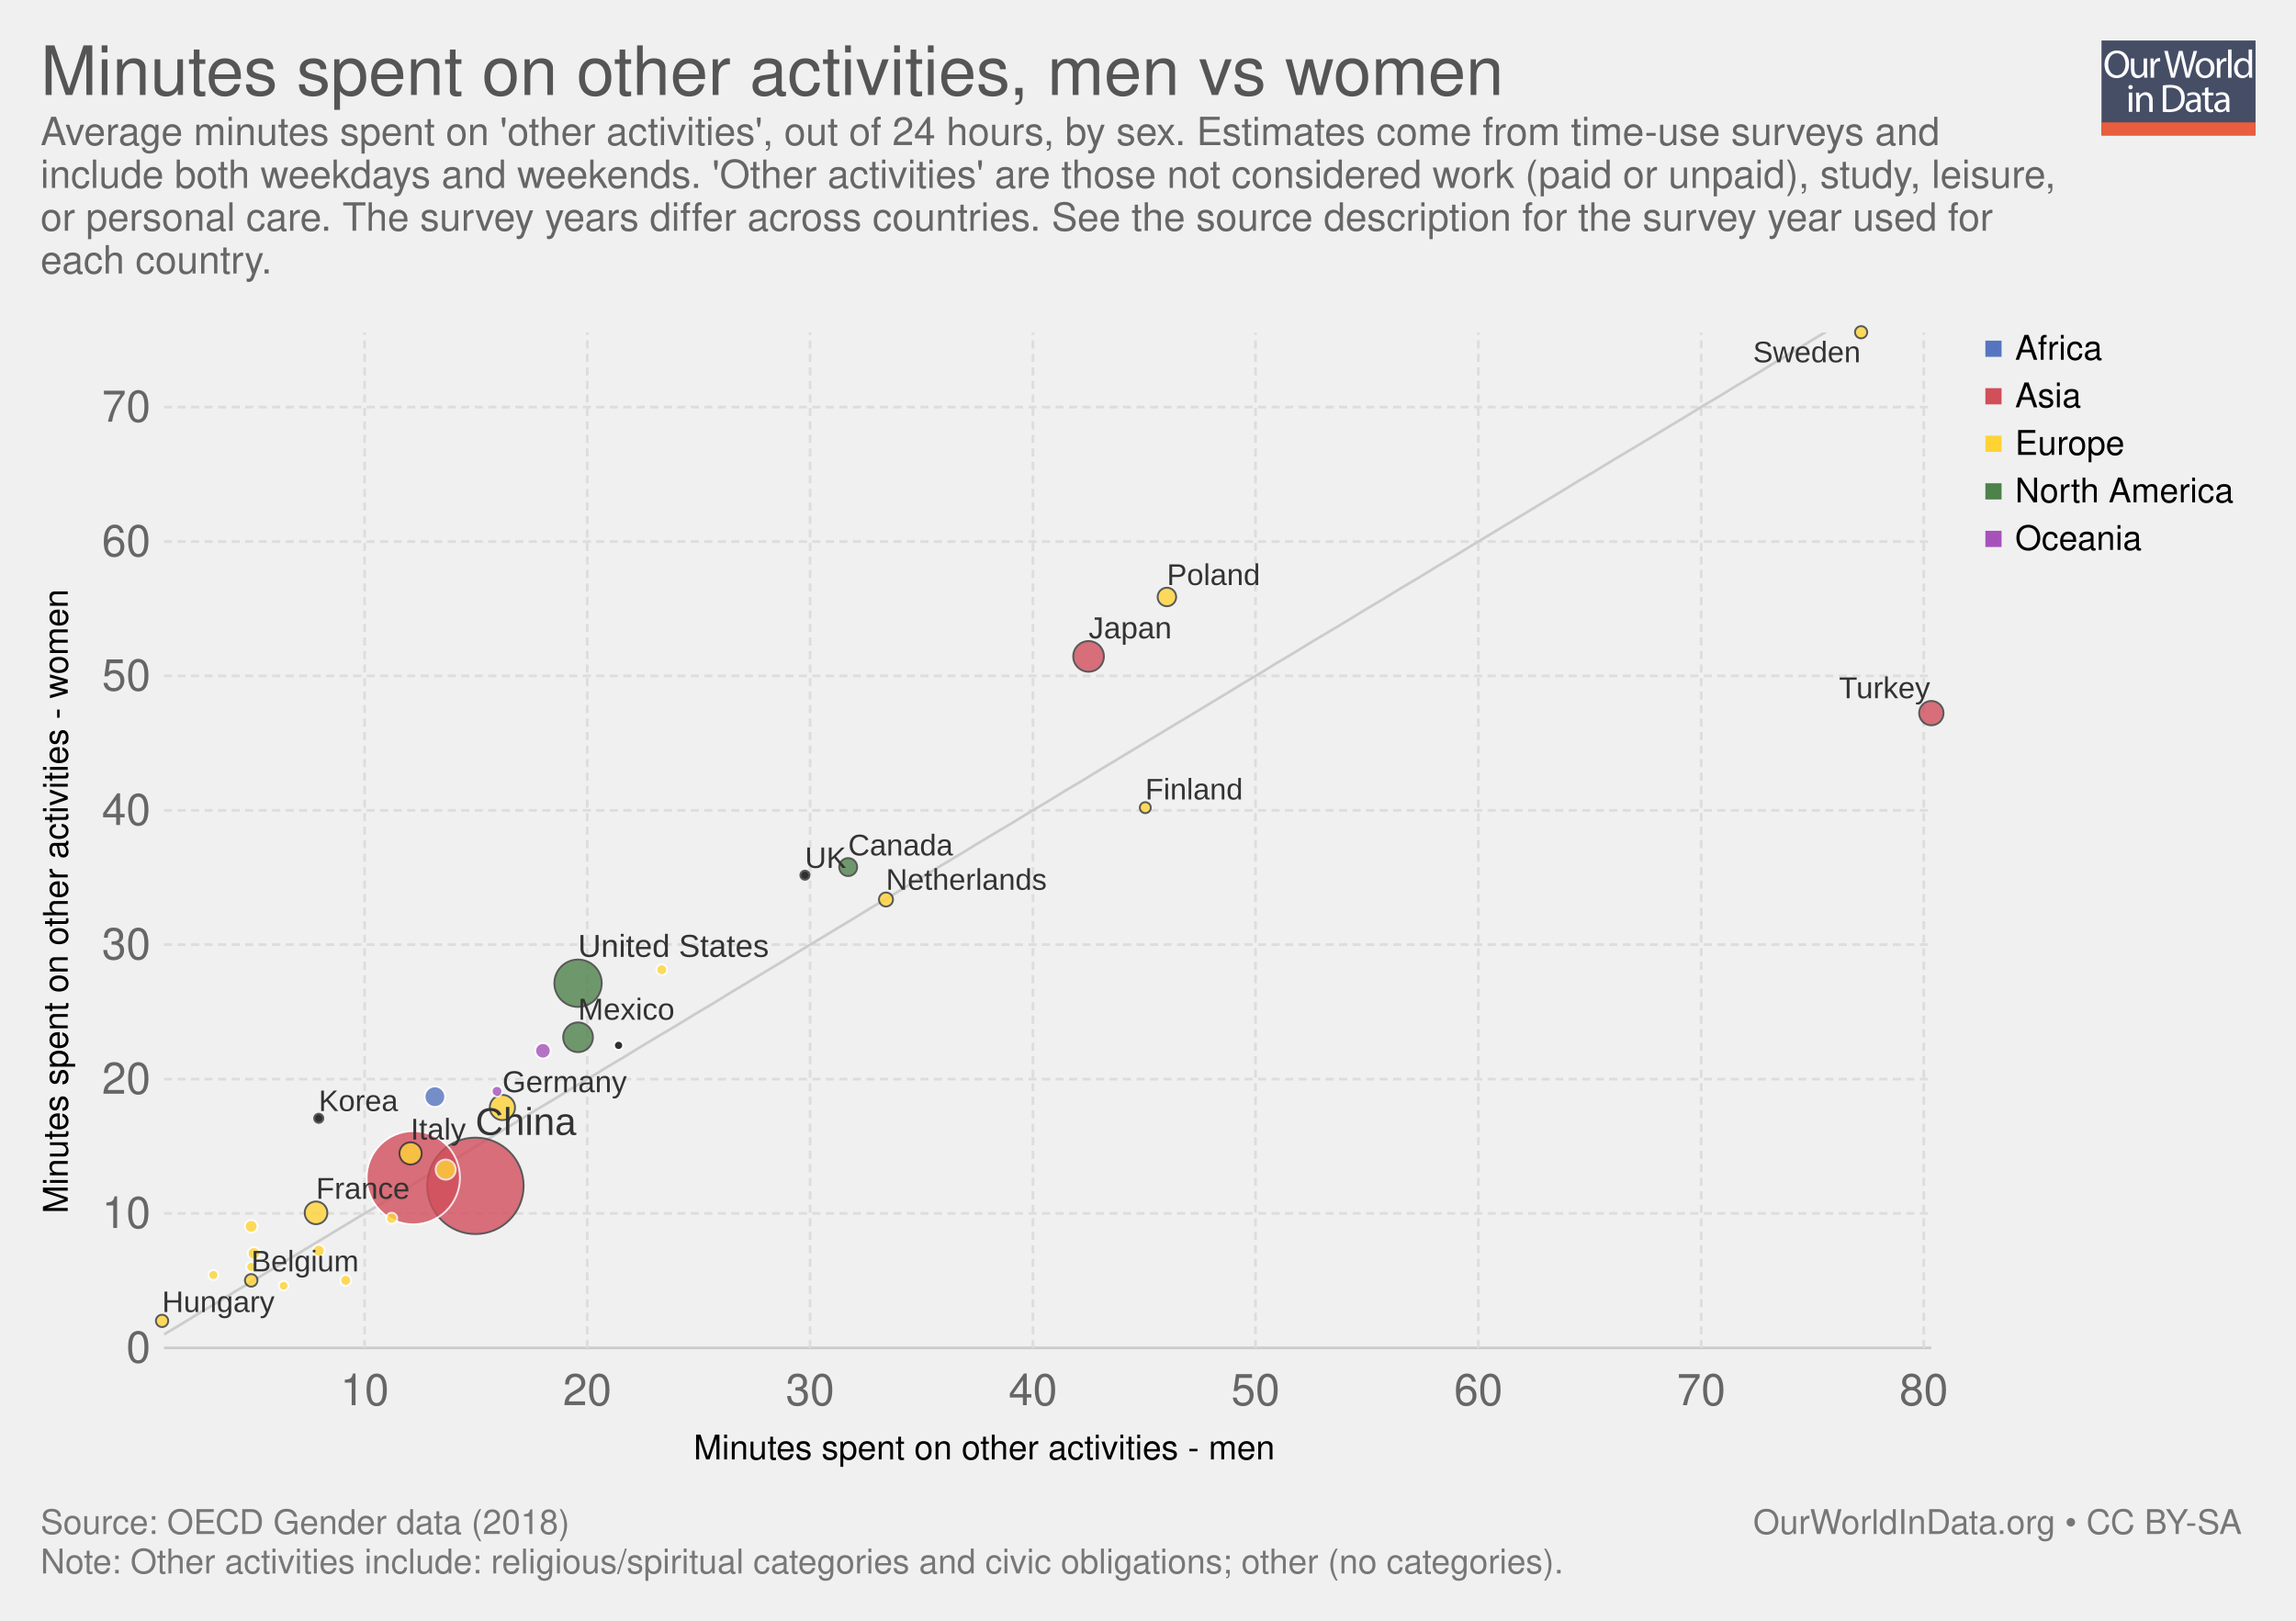
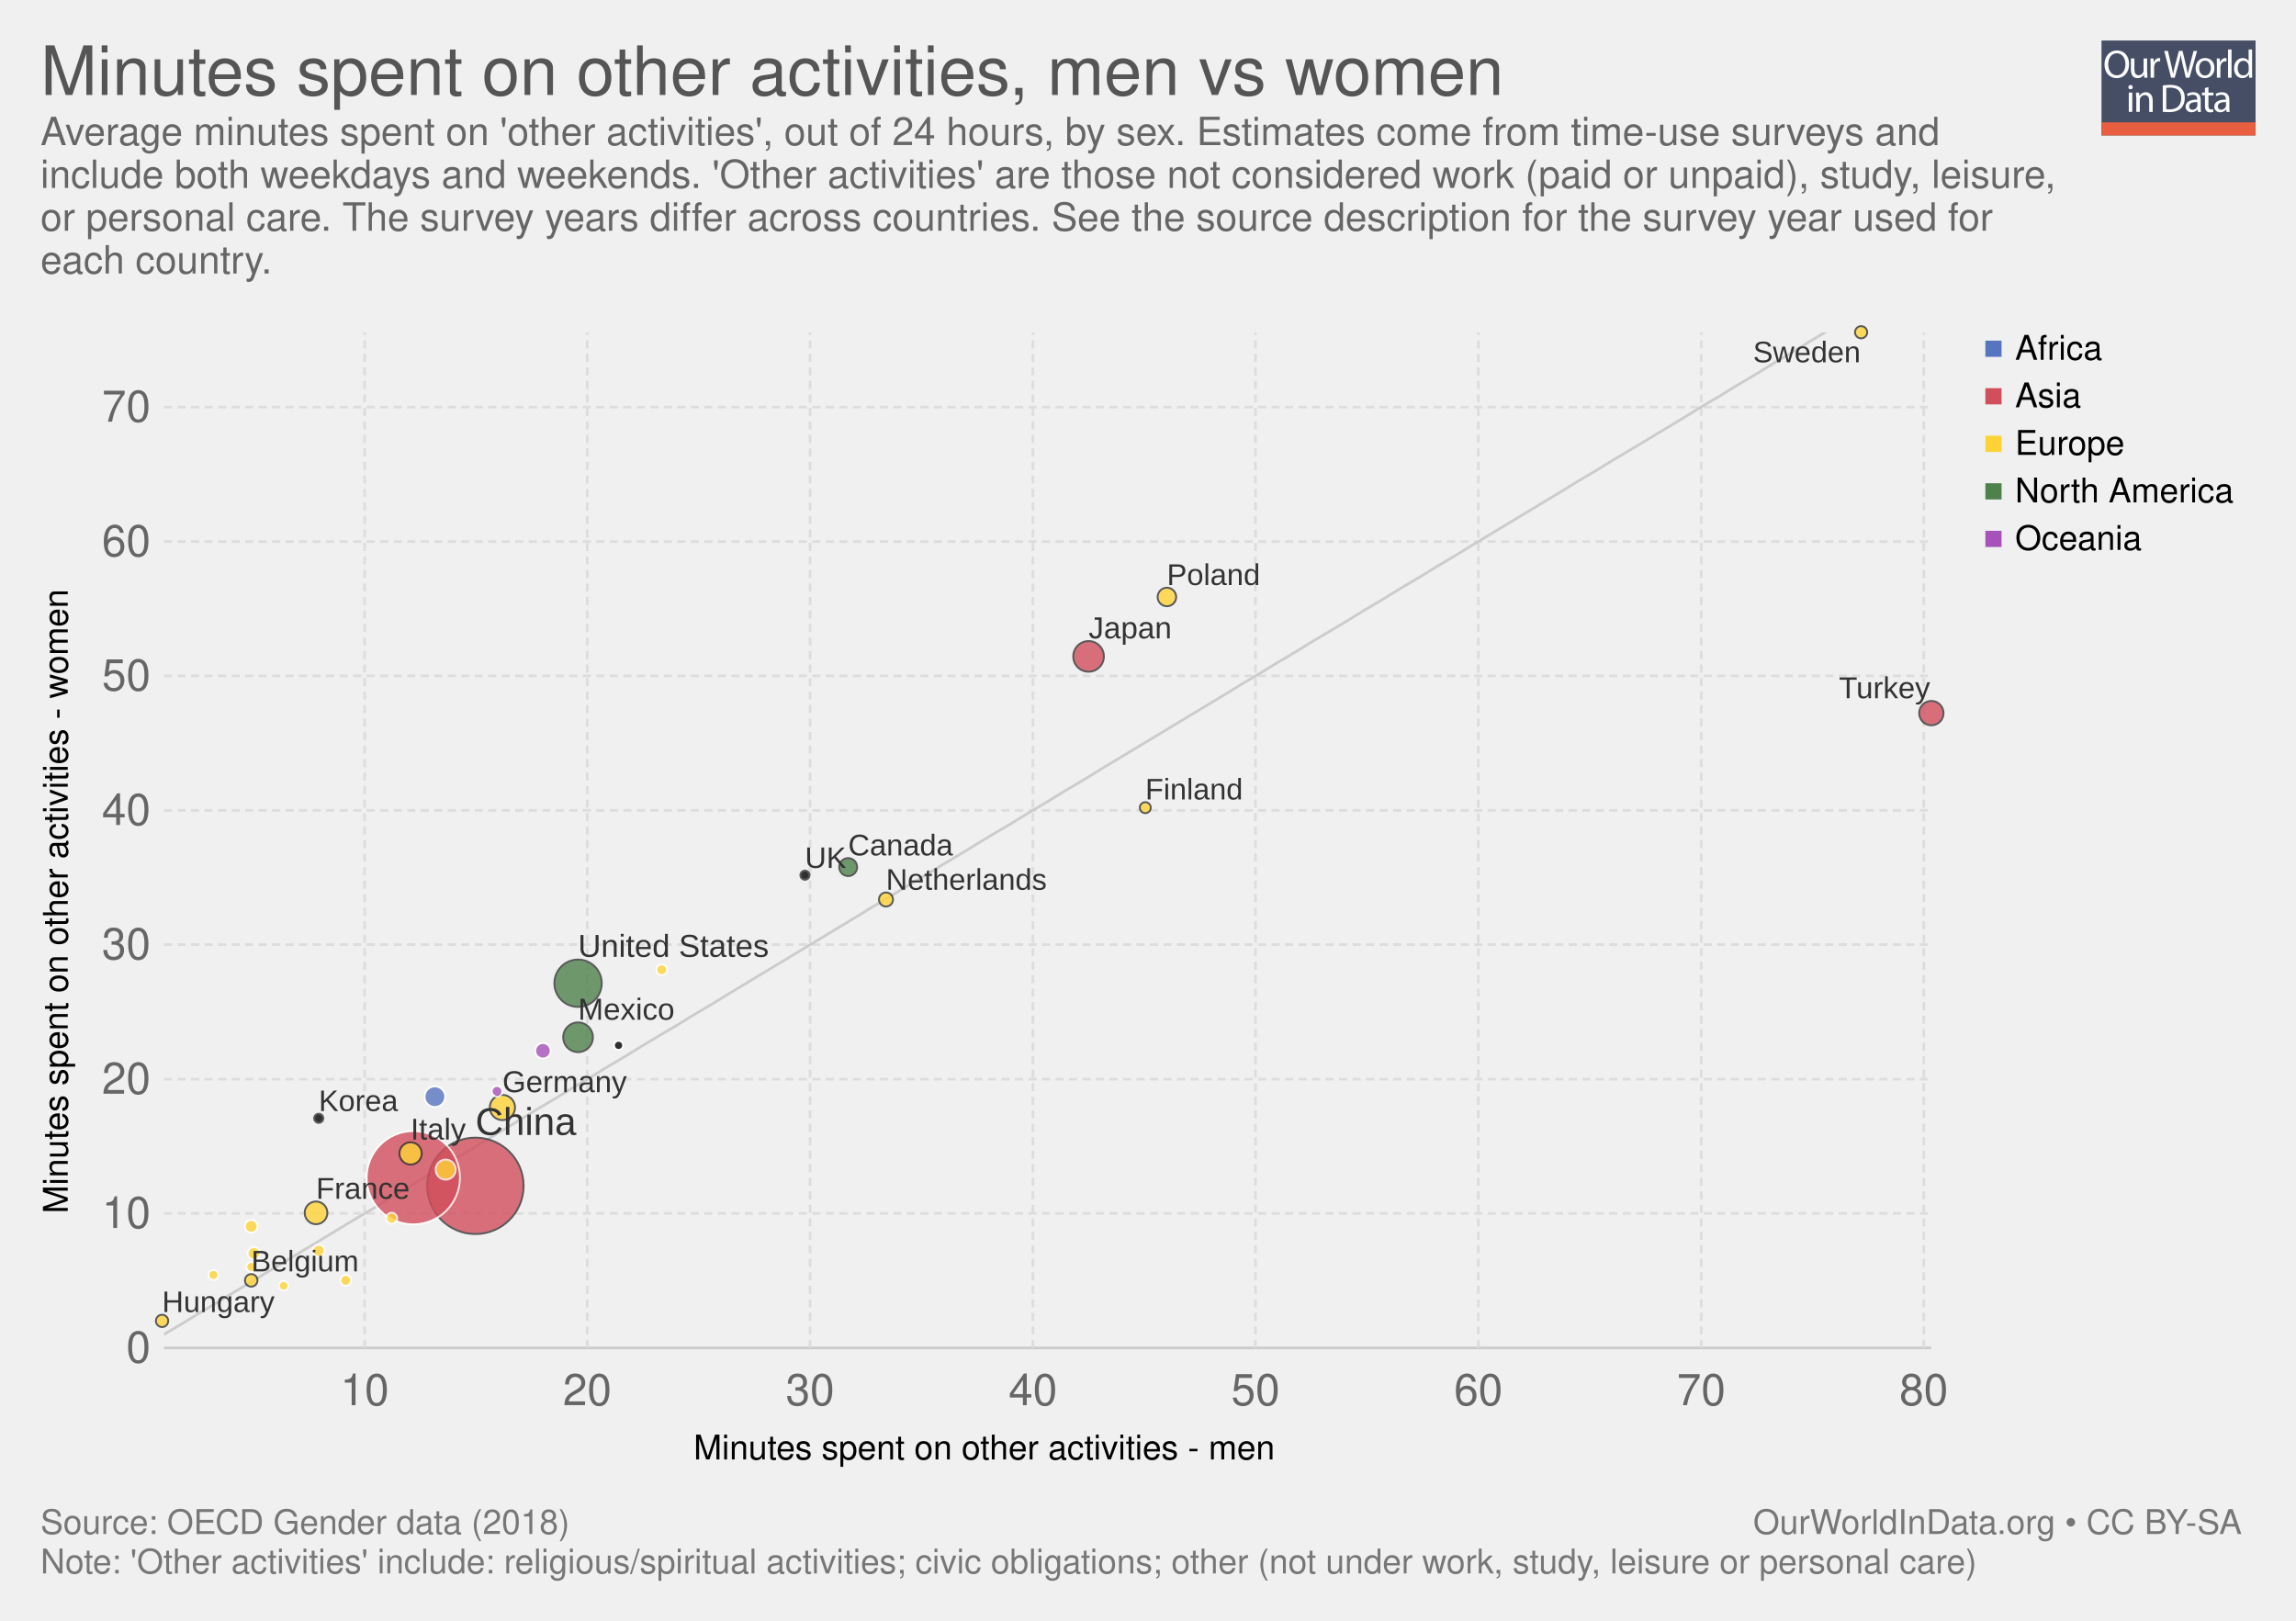
<svg xmlns="http://www.w3.org/2000/svg" xmlns:xlink="http://www.w3.org/1999/xlink" version="1.1" style="font-family: 'Helvetica Neue', Helvetica, Arial, sans-serif; font-size: 18px; background-color: white; text-rendering: optimizeLegibility; -webkit-font-smoothing: antialiased;" width="850" height="600">
  <g class="ChartTab">
    <g class="HeaderView">
      <g opacity="0.8" transform="translate(778, 15) scale(0.27)">
        <a xlink:href="https://ourworldindata.org" target="_blank">
          <g>
            <rect x="0" y="0" fill="#1B2543" width="211.2" height="130.1" />
            <rect x="0" y="112.2" fill="#E63912" width="211.2" height="17.9" />
            <g>
              <rect x="1.2" y="12.3" fill="none" width="210.2" height="99.2" />
              <path fill="#FFFFFF" d="M37.8,32.2c0,12.7-7.7,19.4-17.1,19.4c-9.7,0-16.6-7.5-16.6-18.7c0-11.7,7.3-19.3,17.1-19.3 C31.3,13.7,37.8,21.3,37.8,32.2z M9.2,32.8c0,7.9,4.3,14.9,11.8,14.9c7.5,0,11.8-6.9,11.8-15.3c0-7.3-3.8-14.9-11.8-14.9 C13.1,17.5,9.2,24.8,9.2,32.8z" />
              <path fill="#FFFFFF" d="M62.7,43.8c0,2.7,0.1,5.1,0.2,7.2h-4.3l-0.3-4.3h-0.1c-1.3,2.1-4,4.9-8.8,4.9c-4.2,0-9.1-2.3-9.1-11.6 V24.6h4.8v14.6c0,5,1.5,8.4,5.9,8.4c3.2,0,5.5-2.2,6.3-4.4c0.3-0.7,0.4-1.6,0.4-2.5V24.6h4.8V43.8z" />
              <path fill="#FFFFFF" d="M67.3,32.8c0-3.1-0.1-5.8-0.2-8.2h4.2l0.2,5.2h0.2c1.2-3.5,4.1-5.8,7.3-5.8c0.5,0,0.9,0.1,1.4,0.2v4.5 c-0.5-0.1-1-0.2-1.6-0.2c-3.4,0-5.8,2.6-6.5,6.2c-0.1,0.7-0.2,1.4-0.2,2.2V51h-4.8V32.8z" />
              <path fill="#FFFFFF" d="M95.4,51l-9.4-36.8h5l4.4,18.6c1.1,4.6,2.1,9.2,2.7,12.7h0.1c0.6-3.7,1.8-8,3-12.8l4.9-18.5h5l4.5,18.7 c1,4.4,2,8.7,2.6,12.6h0.1c0.8-4,1.8-8.1,3-12.7l4.9-18.5h4.9L120.6,51h-5L111,31.9c-1.1-4.7-1.9-8.3-2.4-12h-0.1 c-0.7,3.7-1.5,7.3-2.8,12L100.4,51H95.4z" />
              <path fill="#FFFFFF" d="M154.9,37.6c0,9.8-6.8,14-13.2,14c-7.2,0-12.7-5.2-12.7-13.6c0-8.8,5.8-14,13.1-14 C149.8,24,154.9,29.5,154.9,37.6z M133.9,37.9c0,5.8,3.3,10.1,8,10.1c4.6,0,8-4.3,8-10.3c0-4.5-2.2-10.1-7.9-10.1 C136.3,27.6,133.9,32.8,133.9,37.9z" />
              <path fill="#FFFFFF" d="M158.2,32.8c0-3.1-0.1-5.8-0.2-8.2h4.2l0.2,5.2h0.2c1.2-3.5,4.1-5.8,7.3-5.8c0.5,0,0.9,0.1,1.4,0.2v4.5 c-0.5-0.1-1-0.2-1.6-0.2c-3.4,0-5.8,2.6-6.5,6.2c-0.1,0.7-0.2,1.4-0.2,2.2V51h-4.8V32.8z" />
              <path fill="#FFFFFF" d="M173.5,12.3h4.8V51h-4.8V12.3z" />
              <path fill="#FFFFFF" d="M206.5,12.3v31.9c0,2.3,0.1,5,0.2,6.8h-4.3l-0.2-4.6H202c-1.5,2.9-4.7,5.2-9,5.2 c-6.4,0-11.3-5.4-11.3-13.4c-0.1-8.8,5.4-14.2,11.9-14.2c4,0,6.8,1.9,8,4h0.1V12.3H206.5z M201.7,35.4c0-0.6-0.1-1.4-0.2-2 c-0.7-3.1-3.3-5.6-6.9-5.6c-5,0-7.9,4.4-7.9,10.2c0,5.3,2.6,9.8,7.8,9.8c3.2,0,6.2-2.1,7.1-5.7c0.2-0.7,0.2-1.3,0.2-2.1V35.4z" />
              <path fill="#FFFFFF" d="M42.8,64c0.1,1.6-1.1,2.9-3.1,2.9c-1.7,0-2.9-1.3-2.9-2.9c0-1.7,1.3-3,3-3C41.7,61,42.8,62.3,42.8,64z M37.4,97.8V71.4h4.8v26.4H37.4z" />
              <path fill="#FFFFFF" d="M47.5,78.6c0-2.7-0.1-5-0.2-7.1h4.3l0.3,4.4h0.1c1.3-2.5,4.4-5,8.8-5c3.7,0,9.4,2.2,9.4,11.2v15.8h-4.8 V82.6c0-4.3-1.6-7.8-6.1-7.8c-3.2,0-5.6,2.2-6.5,4.9c-0.2,0.6-0.3,1.4-0.3,2.2v15.9h-4.8V78.6z" />
              <path fill="#FFFFFF" d="M84,61.6c2.9-0.4,6.3-0.8,10.1-0.8c6.8,0,11.7,1.6,14.9,4.6c3.3,3,5.2,7.3,5.2,13.2c0,6-1.9,10.9-5.3,14.3 c-3.4,3.4-9.1,5.3-16.3,5.3c-3.4,0-6.2-0.2-8.6-0.4V61.6z M88.8,94.1c1.2,0.2,3,0.3,4.8,0.3c10.2,0,15.7-5.7,15.7-15.6 c0.1-8.7-4.9-14.2-14.9-14.2c-2.5,0-4.3,0.2-5.6,0.5V94.1z" />
              <path fill="#FFFFFF" d="M132.1,97.8l-0.4-3.3h-0.2c-1.5,2.1-4.3,3.9-8.1,3.9c-5.4,0-8.1-3.8-8.1-7.6c0-6.4,5.7-9.9,15.9-9.8v-0.5 c0-2.2-0.6-6.1-6-6.1c-2.5,0-5,0.8-6.9,2l-1.1-3.2c2.2-1.4,5.4-2.3,8.7-2.3c8.1,0,10.1,5.5,10.1,10.8v9.9c0,2.3,0.1,4.5,0.4,6.3 H132.1z M131.4,84.4c-5.3-0.1-11.2,0.8-11.2,5.9c0,3.1,2.1,4.6,4.5,4.6c3.4,0,5.6-2.2,6.4-4.4c0.2-0.5,0.3-1,0.3-1.5V84.4z" />
              <path fill="#FFFFFF" d="M146.6,63.9v7.6h6.9v3.7h-6.9v14.2c0,3.3,0.9,5.1,3.6,5.1c1.3,0,2.2-0.2,2.8-0.3l0.2,3.6 c-0.9,0.4-2.4,0.7-4.3,0.7c-2.2,0-4-0.7-5.2-2c-1.4-1.4-1.9-3.8-1.9-6.9V75.1h-4.1v-3.7h4.1v-6.3L146.6,63.9z" />
              <path fill="#FFFFFF" d="M171.4,97.8l-0.4-3.3h-0.2c-1.5,2.1-4.3,3.9-8.1,3.9c-5.4,0-8.1-3.8-8.1-7.6c0-6.4,5.7-9.9,15.9-9.8v-0.5 c0-2.2-0.6-6.1-6-6.1c-2.5,0-5,0.8-6.9,2l-1.1-3.2c2.2-1.4,5.4-2.3,8.7-2.3c8.1,0,10.1,5.5,10.1,10.8v9.9c0,2.3,0.1,4.5,0.4,6.3 H171.4z M170.7,84.4c-5.3-0.1-11.2,0.8-11.2,5.9c0,3.1,2.1,4.6,4.5,4.6c3.4,0,5.6-2.2,6.4-4.4c0.2-0.5,0.3-1,0.3-1.5V84.4z" />
            </g>
          </g>
        </a>
      </g>
      <a href="https://ourworldindata.org/grapher/minutes-spent-on-other-activities" target="_blank">
        <text font-size="25.20" x="15.0" y="35.2" fill="#555">
          <tspan x="15" y="35.16">Minutes spent on other activities, men vs women</tspan>
        </text>
      </a>
      <text font-size="14.40" x="15.0" y="53.7" fill="#666">
        <tspan x="15" y="53.72">Average minutes spent on 'other activities', out of 24 hours, by sex. Estimates come from time-use surveys and</tspan>
        <tspan x="15" y="69.56">include both weekdays and weekends. 'Other activities' are those not considered work (paid or unpaid), study, leisure,</tspan>
        <tspan x="15" y="85.4">or personal care. The survey years differ across countries. See the source description for the survey year used for</tspan>
        <tspan x="15" y="101.24">each country.</tspan>
      </text>
    </g>
    <g>
      <g class="AxisBoxView">
        <g class="HorizontalAxis">
          <text font-size="12.60" x="256.8" y="540.3">
            <tspan x="256.766" y="540.28">Minutes spent on other activities - men</tspan>
          </text>
          <text x="135" y="520.2" fill="#666" text-anchor="middle" font-size="16.2">10</text>
          <text x="217.4" y="520.2" fill="#666" text-anchor="middle" font-size="16.2">20</text>
          <text x="299.9" y="520.2" fill="#666" text-anchor="middle" font-size="16.2">30</text>
          <text x="382.4" y="520.2" fill="#666" text-anchor="middle" font-size="16.2">40</text>
          <text x="464.8" y="520.2" fill="#666" text-anchor="middle" font-size="16.2">50</text>
          <text x="547.3" y="520.2" fill="#666" text-anchor="middle" font-size="16.2">60</text>
          <text x="629.8" y="520.2" fill="#666" text-anchor="middle" font-size="16.2">70</text>
          <text x="712.2" y="520.2" fill="#666" text-anchor="middle" font-size="16.2">80</text>
        </g>
        <g class="VerticalAxis">
          <text font-size="12.60" x="-449.2" y="25.1" transform="rotate(-90)">
            <tspan x="-449.248" y="25.08">Minutes spent on other activities - women</tspan>
          </text>
          <text x="55.74" y="499" fill="#666" dominant-baseline="middle" text-anchor="end" font-size="16.2">0</text>
          <text x="55.74" y="449.2" fill="#666" dominant-baseline="middle" text-anchor="end" font-size="16.2">10</text>
          <text x="55.74" y="399.5" fill="#666" dominant-baseline="middle" text-anchor="end" font-size="16.2">20</text>
          <text x="55.74" y="349.7" fill="#666" dominant-baseline="middle" text-anchor="end" font-size="16.2">30</text>
          <text x="55.74" y="300" fill="#666" dominant-baseline="middle" text-anchor="end" font-size="16.2">40</text>
          <text x="55.74" y="250.2" fill="#666" dominant-baseline="middle" text-anchor="end" font-size="16.2">50</text>
          <text x="55.74" y="200.5" fill="#666" dominant-baseline="middle" text-anchor="end" font-size="16.2">60</text>
          <text x="55.74" y="150.7" fill="#666" dominant-baseline="middle" text-anchor="end" font-size="16.2">70</text>
        </g>
        <g class="AxisGridLines">
          <line x1="60.74" y1="499" x2="715.00" y2="499" stroke="#ccc" />
          <line x1="60.74" y1="449.2" x2="715.00" y2="449.2" stroke="#ddd" stroke-dasharray="3,2" />
          <line x1="60.74" y1="399.5" x2="715.00" y2="399.5" stroke="#ddd" stroke-dasharray="3,2" />
          <line x1="60.74" y1="349.7" x2="715.00" y2="349.7" stroke="#ddd" stroke-dasharray="3,2" />
          <line x1="60.74" y1="300" x2="715.00" y2="300" stroke="#ddd" stroke-dasharray="3,2" />
          <line x1="60.74" y1="250.2" x2="715.00" y2="250.2" stroke="#ddd" stroke-dasharray="3,2" />
          <line x1="60.74" y1="200.5" x2="715.00" y2="200.5" stroke="#ddd" stroke-dasharray="3,2" />
          <line x1="60.74" y1="150.7" x2="715.00" y2="150.7" stroke="#ddd" stroke-dasharray="3,2" />
        </g>
        <g class="AxisGridLines">
          <line x1="135" y1="499.00" x2="135" y2="123.10" stroke="#ddd" stroke-dasharray="3,2" />
          <line x1="217.4" y1="499.00" x2="217.4" y2="123.10" stroke="#ddd" stroke-dasharray="3,2" />
          <line x1="299.9" y1="499.00" x2="299.9" y2="123.10" stroke="#ddd" stroke-dasharray="3,2" />
          <line x1="382.4" y1="499.00" x2="382.4" y2="123.10" stroke="#ddd" stroke-dasharray="3,2" />
          <line x1="464.8" y1="499.00" x2="464.8" y2="123.10" stroke="#ddd" stroke-dasharray="3,2" />
          <line x1="547.3" y1="499.00" x2="547.3" y2="123.10" stroke="#ddd" stroke-dasharray="3,2" />
          <line x1="629.8" y1="499.00" x2="629.8" y2="123.10" stroke="#ddd" stroke-dasharray="3,2" />
          <line x1="712.2" y1="499.00" x2="712.2" y2="123.10" stroke="#ddd" stroke-dasharray="3,2" />
        </g>
      </g>
      <g class="ComparisonLine">
        <defs>
          <clipPath id="axisBounds-1">
            <rect x="60.744" y="123.1" width="654.256" height="375.9" />
          </clipPath>
        </defs>
        <path d="M60.7,494L67.3,490.1L73.8,486.1L80.4,482.2L86.9,478.2L93.5,474.3L100,470.3L106.5,466.4L113.1,462.4L119.6,458.5L126.2,454.5L132.7,450.6L139.3,446.7L145.8,442.7L152.3,438.8L158.9,434.8L165.4,430.9L172,426.9L178.5,423L185.1,419L191.6,415.1L198.1,411.1L204.7,407.2L211.2,403.2L217.8,399.3L224.3,395.3L230.9,391.4L237.4,387.4L243.9,383.5L250.5,379.6L257,375.6L263.6,371.7L270.1,367.7L276.6,363.8L283.2,359.8L289.7,355.9L296.3,351.9L302.8,348L309.4,344L315.9,340.1L322.4,336.1L329,332.2L335.5,328.2L342.1,324.3L348.6,320.3L355.2,316.4L361.7,312.4L368.2,308.5L374.8,304.6L381.3,300.6L387.9,296.7L394.4,292.7L401,288.8L407.5,284.8L414,280.9L420.6,276.9L427.1,273L433.7,269L440.2,265.1L446.8,261.1L453.3,257.2L459.8,253.2L466.4,249.3L472.9,245.3L479.5,241.4L486,237.4L492.6,233.5L499.1,229.6L505.6,225.6L512.2,221.7L518.7,217.7L525.3,213.8L531.8,209.8L538.4,205.9L544.9,201.9L551.4,198L558,194L564.5,190.1L571.1,186.1L577.6,182.2L584.1,178.2L590.7,174.3L597.2,170.3L603.8,166.4L610.3,162.5L616.9,158.5L623.4,154.6L629.9,150.6L636.5,146.7L643,142.7L649.6,138.8L656.1,134.8L662.7,130.9L669.2,126.9L675.7,123L682.3,119L688.8,115.1L695.4,111.1L701.9,107.2L708.5,103.2" clip-path="url(#axisBounds-1)" fill="none" stroke="#ccc" />
      </g>
      <g clip-path="url(#scatterBounds-2)" font-family="Arial Narrow, Arial, sans-serif" class="PointsWithLabels clickable">
        <rect x="60.744" y="123.1" width="654.256" height="375.9" fill="rgba(255,255,255,0)" />
        <defs>
          <clipPath id="scatterBounds-2">
            <rect x="50.744" y="113.1" width="674.256" height="395.9" />
          </clipPath>
        </defs>
        <g class="key-China_0">
          <circle cx="176.00" cy="439.00" r="17.84" fill="#d14e5b" opacity="0.8" stroke="#333" stroke-width="0.7" />
        </g>
        <g class="key-India_0">
          <circle cx="153.00" cy="436.00" r="17.28" fill="#d14e5b" opacity="0.8" stroke="#fff" stroke-width="0.7" />
        </g>
        <g class="key-United-States_0">
          <circle cx="214.00" cy="364.00" r="8.76" fill="#4d824b" opacity="0.8" stroke="#333" stroke-width="0.7" />
        </g>
        <g class="key-Japan_0">
          <circle cx="403.00" cy="243.00" r="5.67" fill="#d14e5b" opacity="0.8" stroke="#333" stroke-width="0.7" />
        </g>
        <g class="key-Mexico_0">
          <circle cx="214.00" cy="384.00" r="5.49" fill="#4d824b" opacity="0.8" stroke="#333" stroke-width="0.7" />
        </g>
        <g class="key-Germany_0">
          <circle cx="186.00" cy="410.00" r="4.67" fill="#ffd336" opacity="0.8" stroke="#333" stroke-width="0.7" />
        </g>
        <g class="key-Turkey_0">
          <circle cx="715.00" cy="264.00" r="4.51" fill="#d14e5b" opacity="0.8" stroke="#333" stroke-width="0.7" />
        </g>
        <g class="key-France_0">
          <circle cx="117.00" cy="449.00" r="4.20" fill="#ffd336" opacity="0.8" stroke="#333" stroke-width="0.7" />
        </g>
        <g class="key-Italy_0">
          <circle cx="152.00" cy="427.00" r="4.13" fill="#ffd336" opacity="0.8" stroke="#333" stroke-width="0.7" />
        </g>
        <g class="key-South-Africa_0">
          <circle cx="161.00" cy="406.00" r="3.83" fill="#5675c1" opacity="0.8" stroke="#fff" stroke-width="0.7" />
        </g>
        <g class="key-Spain_0">
          <circle cx="165.00" cy="433.00" r="3.71" fill="#ffd336" opacity="0.8" stroke="#fff" stroke-width="0.7" />
        </g>
        <g class="key-Poland_0">
          <circle cx="432.00" cy="221.00" r="3.43" fill="#ffd336" opacity="0.8" stroke="#333" stroke-width="0.7" />
        </g>
        <g class="key-Canada_0">
          <circle cx="314.00" cy="321.00" r="3.32" fill="#4d824b" opacity="0.8" stroke="#333" stroke-width="0.7" />
        </g>
        <g class="key-Australia_0">
          <circle cx="201.00" cy="389.00" r="2.87" fill="#a652ba" opacity="0.8" stroke="#fff" stroke-width="0.7" />
        </g>
        <g class="key-Netherlands_0">
          <circle cx="328.00" cy="333.00" r="2.60" fill="#ffd336" opacity="0.8" stroke="#333" stroke-width="0.7" />
        </g>
        <g class="key-Greece_0">
          <circle cx="93.00" cy="454.00" r="2.35" fill="#ffd336" opacity="0.8" stroke="#fff" stroke-width="0.7" />
        </g>
        <g class="key-Belgium_0">
          <circle cx="93.00" cy="474.00" r="2.32" fill="#ffd336" opacity="0.8" stroke="#333" stroke-width="0.7" />
        </g>
        <g class="key-Portugal_0">
          <circle cx="94.00" cy="464.00" r="2.31" fill="#ffd336" opacity="0.8" stroke="#fff" stroke-width="0.7" />
        </g>
        <g class="key-Hungary_0">
          <circle cx="60.00" cy="489.00" r="2.28" fill="#ffd336" opacity="0.8" stroke="#333" stroke-width="0.7" />
        </g>
        <g class="key-Sweden_0">
          <circle cx="689.00" cy="123.00" r="2.26" fill="#ffd336" opacity="0.8" stroke="#333" stroke-width="0.7" />
        </g>
        <g class="key-Austria_0">
          <circle cx="118.00" cy="463.00" r="2.20" fill="#ffd336" opacity="0.8" stroke="#fff" stroke-width="0.7" />
        </g>
        <g class="key-Denmark_0">
          <circle cx="145.00" cy="451.00" r="2.04" fill="#ffd336" opacity="0.8" stroke="#fff" stroke-width="0.7" />
        </g>
        <g class="key-Finland_0">
          <circle cx="424.00" cy="299.00" r="2.03" fill="#ffd336" opacity="0.8" stroke="#333" stroke-width="0.7" />
        </g>
        <g class="key-Norway_0">
          <circle cx="128.00" cy="474.00" r="2.01" fill="#ffd336" opacity="0.8" stroke="#fff" stroke-width="0.7" />
        </g>
        <g class="key-Ireland_0">
          <circle cx="245.00" cy="359.00" r="1.99" fill="#ffd336" opacity="0.8" stroke="#fff" stroke-width="0.7" />
        </g>
        <g class="key-New-Zealand_0">
          <circle cx="184.00" cy="404.00" r="1.98" fill="#a652ba" opacity="0.8" stroke="#fff" stroke-width="0.7" />
        </g>
        <g class="key-Latvia_0">
          <circle cx="79.00" cy="472.00" r="1.84" fill="#ffd336" opacity="0.8" stroke="#fff" stroke-width="0.7" />
        </g>
        <g class="key-Slovenia_0">
          <circle cx="93.00" cy="469.00" r="1.83" fill="#ffd336" opacity="0.8" stroke="#fff" stroke-width="0.7" />
        </g>
        <g class="key-Estonia_0">
          <circle cx="105.00" cy="476.00" r="1.78" fill="#ffd336" opacity="0.8" stroke="#fff" stroke-width="0.7" />
        </g>
        <g class="key-Korea_0">
          <circle cx="118.00" cy="414.00" r="1.69" fill="#000" opacity="0.8" stroke="#333" stroke-width="0.7" />
        </g>
        <g class="key-UK_0">
          <circle cx="298.00" cy="324.00" r="1.69" fill="#000" opacity="0.8" stroke="#333" stroke-width="0.7" />
        </g>
        <g class="key-OECD-28_0">
          <circle cx="229.00" cy="387.00" r="1.69" fill="#000" opacity="0.8" stroke="#fff" stroke-width="0.7" />
        </g>
        <g fill="#333" class="backgroundLabels">
          <text x="176.00" y="420.16" font-size="14.30">China</text>
          <text x="214.00" y="354.24" font-size="11.77">United States</text>
          <text x="403.00" y="236.33" font-size="11.30">Japan</text>
          <text x="214.00" y="377.51" font-size="11.28">Mexico</text>
          <text x="186.00" y="404.33" font-size="11.20">Germany</text>
          <text x="680.79" y="258.49" font-size="11.18">Turkey</text>
          <text x="117.00" y="443.80" font-size="11.15">France</text>
          <text x="152.00" y="421.87" font-size="11.15">Italy</text>
          <text x="432.00" y="216.57" font-size="11.09">Poland</text>
          <text x="314.00" y="316.68" font-size="11.08">Canada</text>
          <text x="328.00" y="329.40" font-size="11.04">Netherlands</text>
          <text x="93.00" y="470.68" font-size="11.02">Belgium</text>
          <text x="60.00" y="485.72" font-size="11.02">Hungary</text>
          <text x="649.00" y="134.12" font-size="11.02">Sweden</text>
          <text x="424.00" y="295.97" font-size="11.01">Finland</text>
          <text x="118.00" y="411.31" font-size="11.00">Korea</text>
          <text x="298.00" y="321.31" font-size="11.00">UK</text>
        </g>
      </g>
      <g style="cursor: pointer;" class="ScatterColorLegend clickable">
        <g class="legendMark">
          <rect x="735" y="120.6" width="43.256" height="17.6" fill="#fff" opacity="0" />,<rect x="735" y="126.1" width="6" height="6" fill="#5675c1" />,<text font-size="12.60" x="746.0" y="133.2">
            <tspan x="746" y="133.18">Africa</tspan>
          </text>
        </g>
        <g class="legendMark">
          <rect x="735" y="138.2" width="35.57" height="17.6" fill="#fff" opacity="0" />,<rect x="735" y="143.7" width="6" height="6" fill="#d14e5b" />,<text font-size="12.60" x="746.0" y="150.8">
            <tspan x="746" y="150.78">Asia</tspan>
          </text>
        </g>
        <g class="legendMark">
          <rect x="735" y="155.8" width="51.824" height="17.6" fill="#fff" opacity="0" />,<rect x="735" y="161.3" width="6" height="6" fill="#ffd336" />,<text font-size="12.60" x="746.0" y="168.4">
            <tspan x="746" y="168.38">Europe</tspan>
          </text>
        </g>
        <g class="legendMark">
          <rect x="735" y="173.4" width="91.64" height="17.6" fill="#fff" opacity="0" />,<rect x="735" y="178.9" width="6" height="6" fill="#4d824b" />,<text font-size="12.60" x="746.0" y="186.0">
            <tspan x="746" y="185.98">North America</tspan>
          </text>
        </g>
        <g class="legendMark">
          <rect x="735" y="191" width="58.124" height="17.6" fill="#fff" opacity="0" />,<rect x="735" y="196.5" width="6" height="6" fill="#a652ba" />,<text font-size="12.60" x="746.0" y="203.6">
            <tspan x="746" y="203.58">Oceania</tspan>
          </text>
        </g>
      </g>
    </g>
    <g style="fill: #777;" class="SourcesFooter">
      <g style="fill: #777;" class="clickable">
        <text font-size="12.60" x="15.0" y="567.9">
          <tspan x="15" y="567.88">Source: OECD Gender data (2018)</tspan>
        </text>
      </g>
      <text font-size="12.60" x="15.0" y="582.5">
-         <tspan x="15" y="582.48">Note: Other activities include: religious/spiritual categories and civic obligations; other (no categories).</tspan>
+         <tspan x="15" y="582.48">Note: 'Other activities' include:  religious/spiritual activities; civic obligations; other (not under work, study, leisure or personal care)</tspan>
      </text>
      <text font-size="12.60" x="649.0" y="567.9">
        <tspan x="649.024" y="567.88">
          <a target="_blank" style="fill: #777;" href="https://ourworldindata.org">OurWorldInData.org</a> • <a style="fill: #777;" href="http://creativecommons.org/licenses/by-sa/4.0/deed.en_US" target="_blank">CC BY-SA</a>
        </tspan>
      </text>
    </g>
  </g>
</svg>
